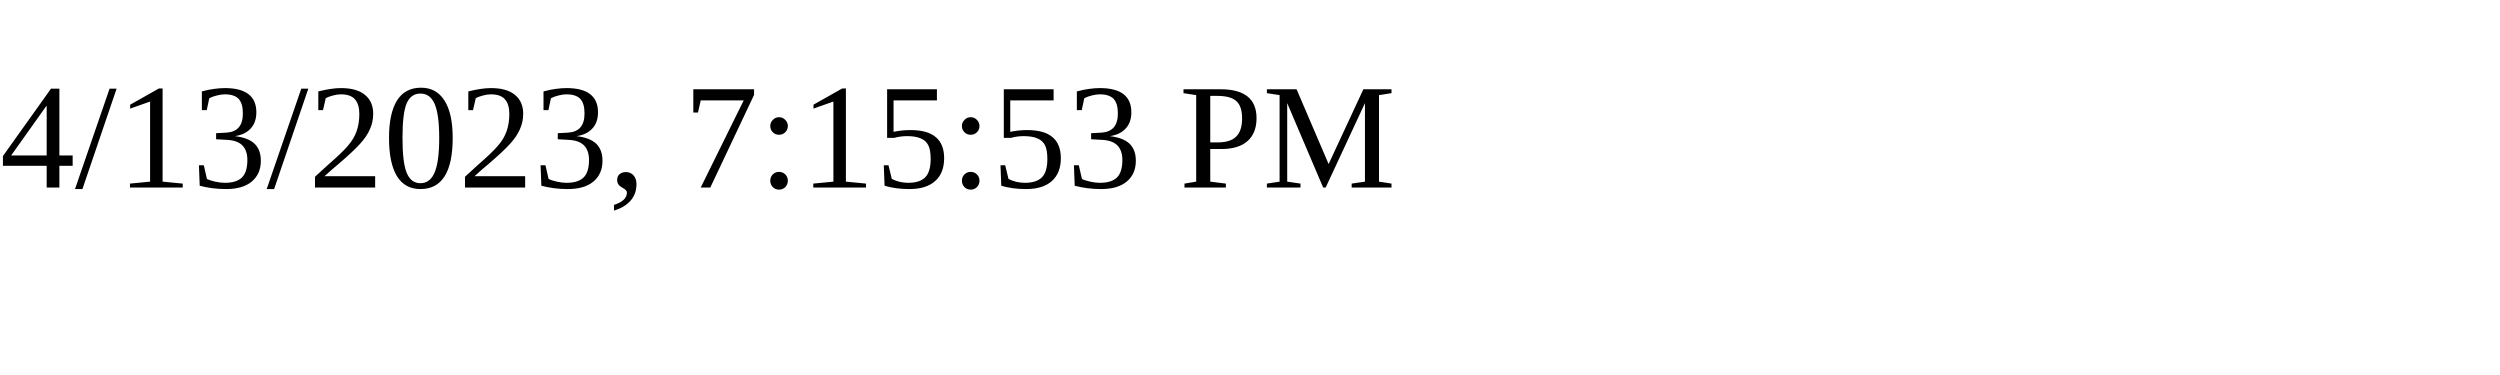
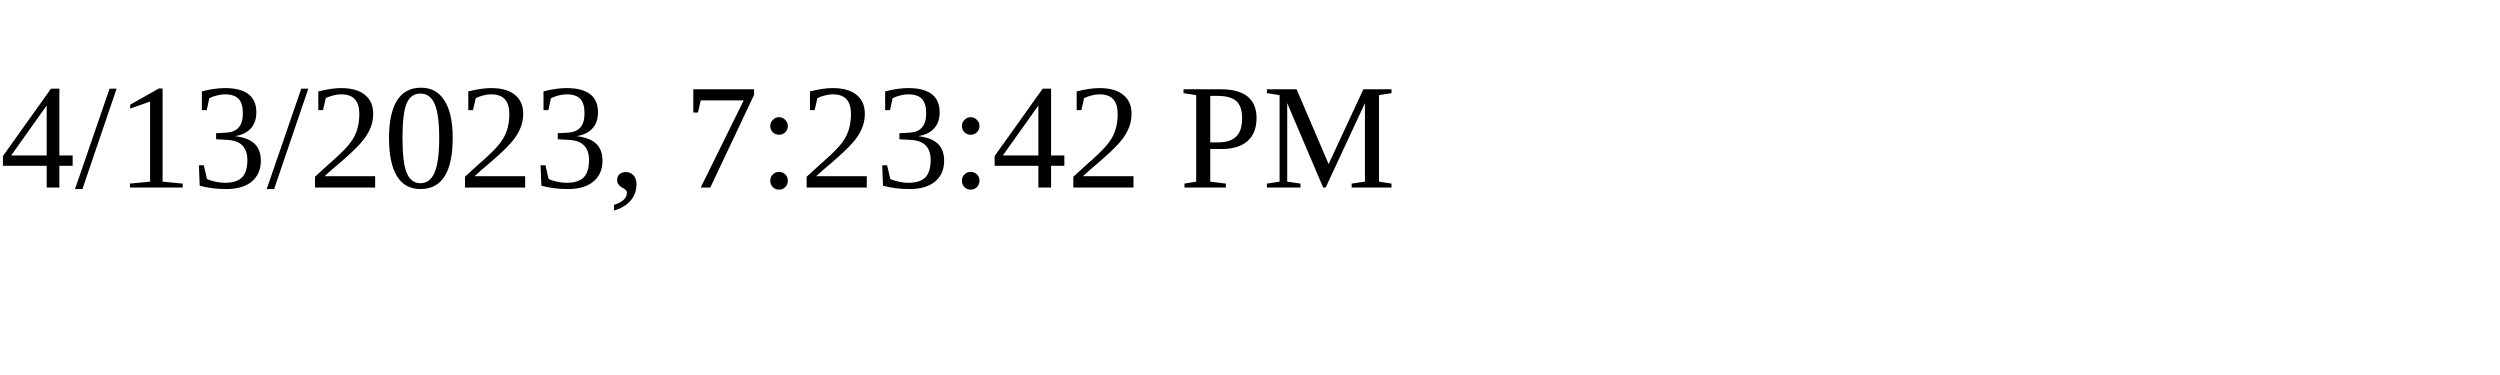
<svg xmlns="http://www.w3.org/2000/svg" height="30" width="200">
-   <text x="0" y="15">4/13/2023, 7:15:53 PM</text>
+   <text x="0" y="15">4/13/2023, 7:23:42 PM</text>
</svg>
